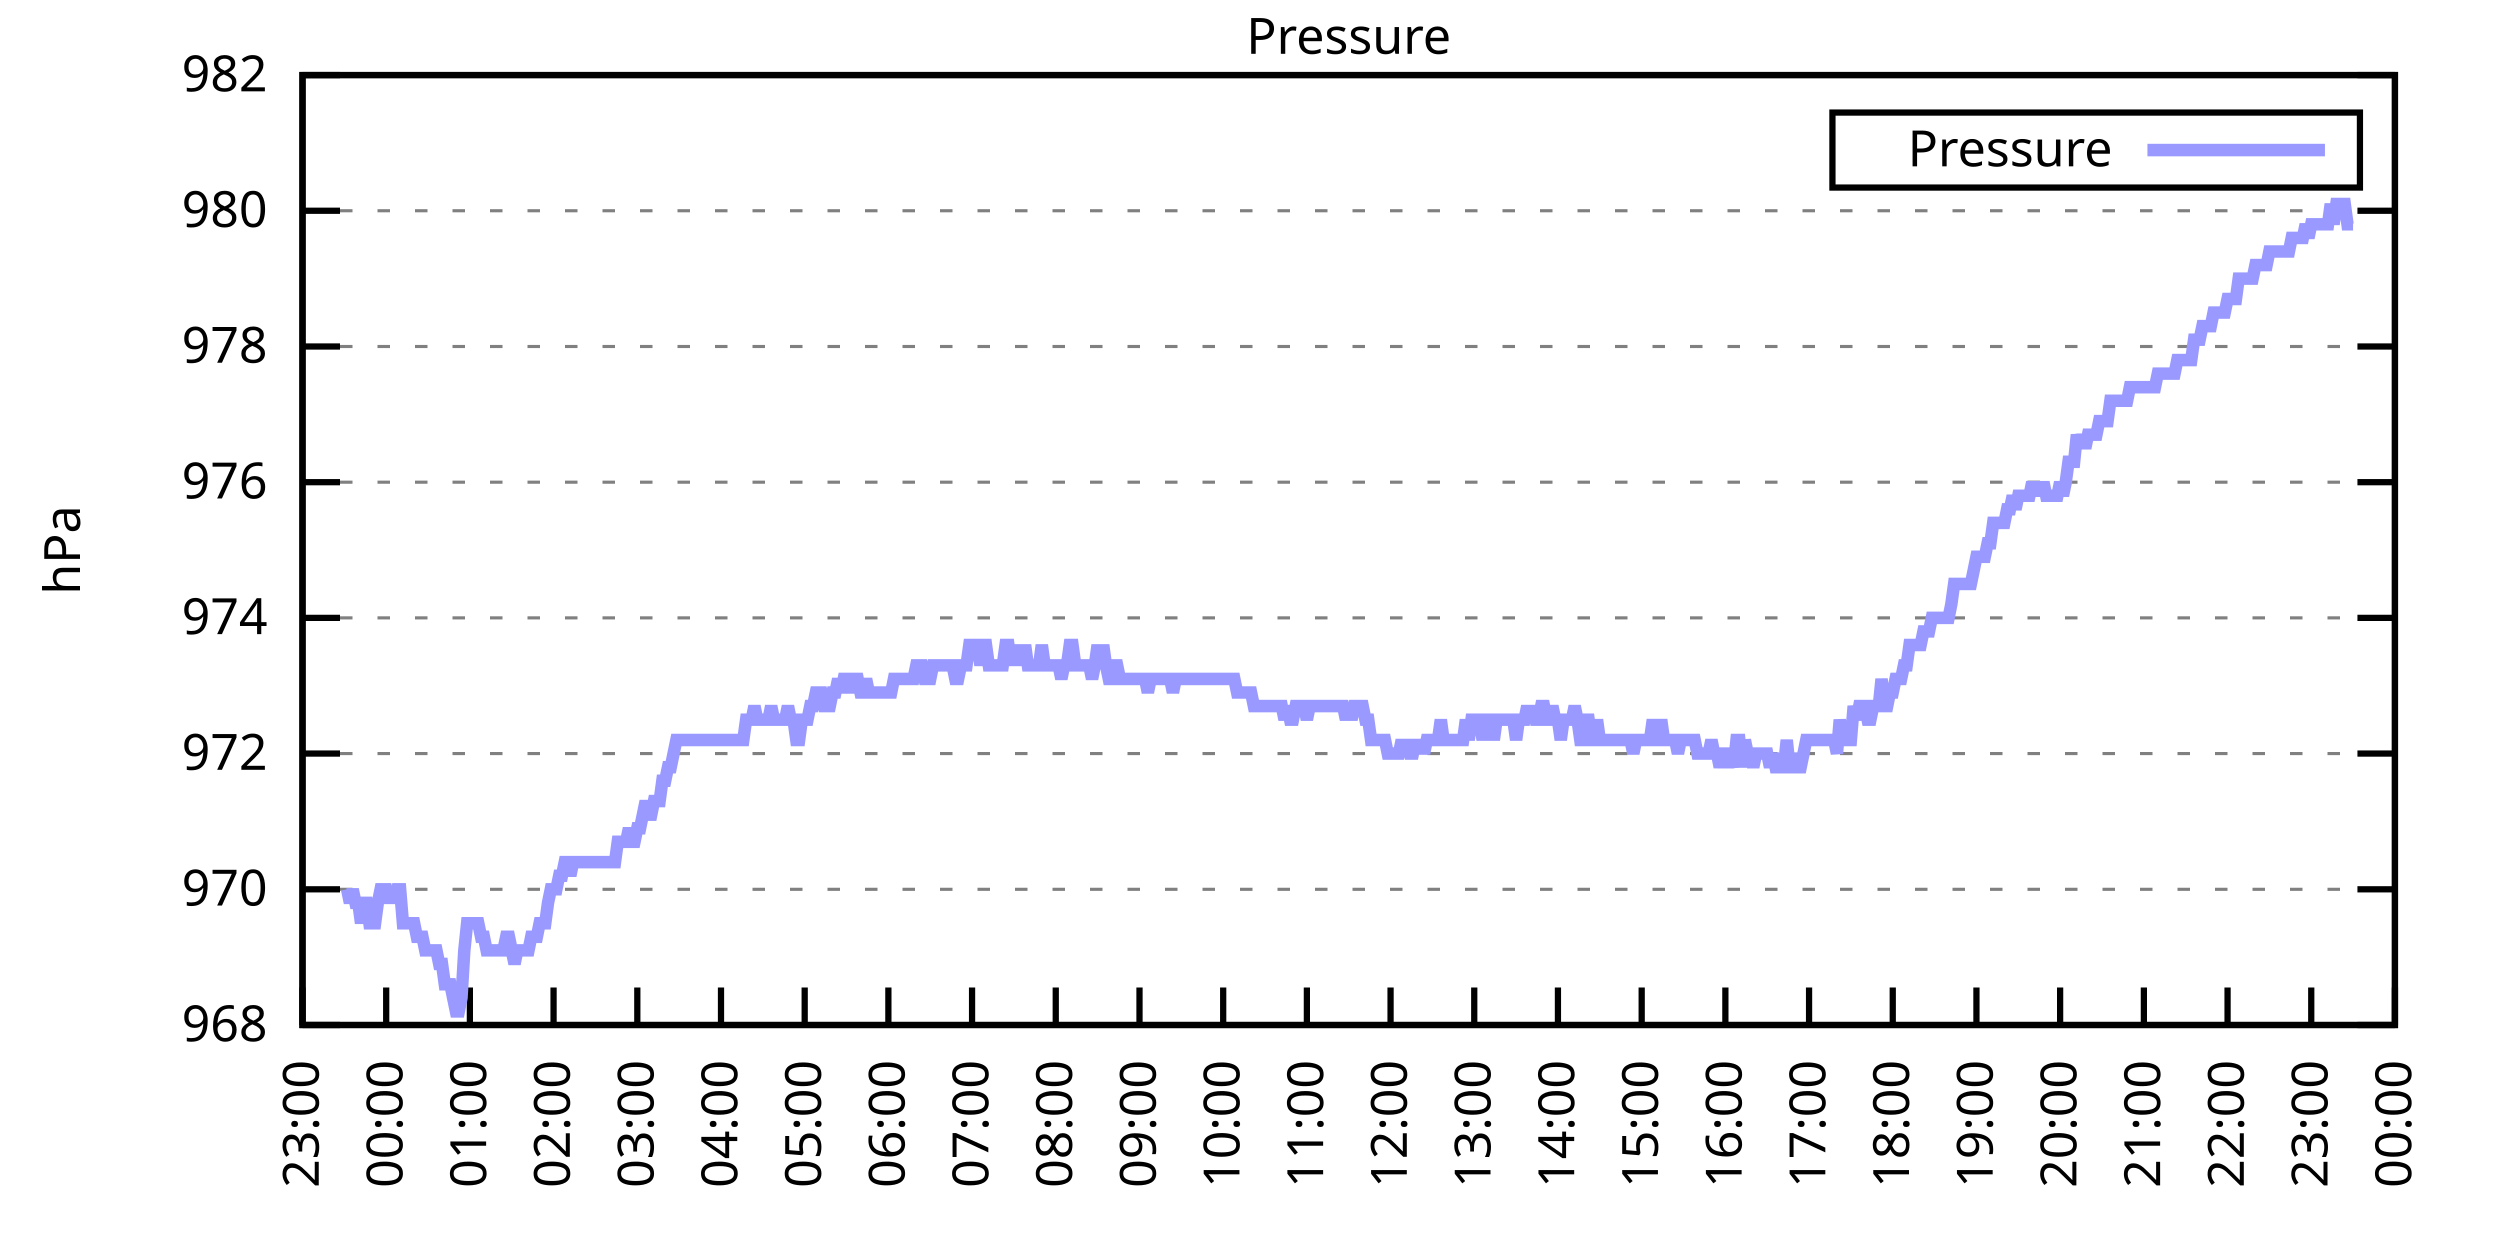
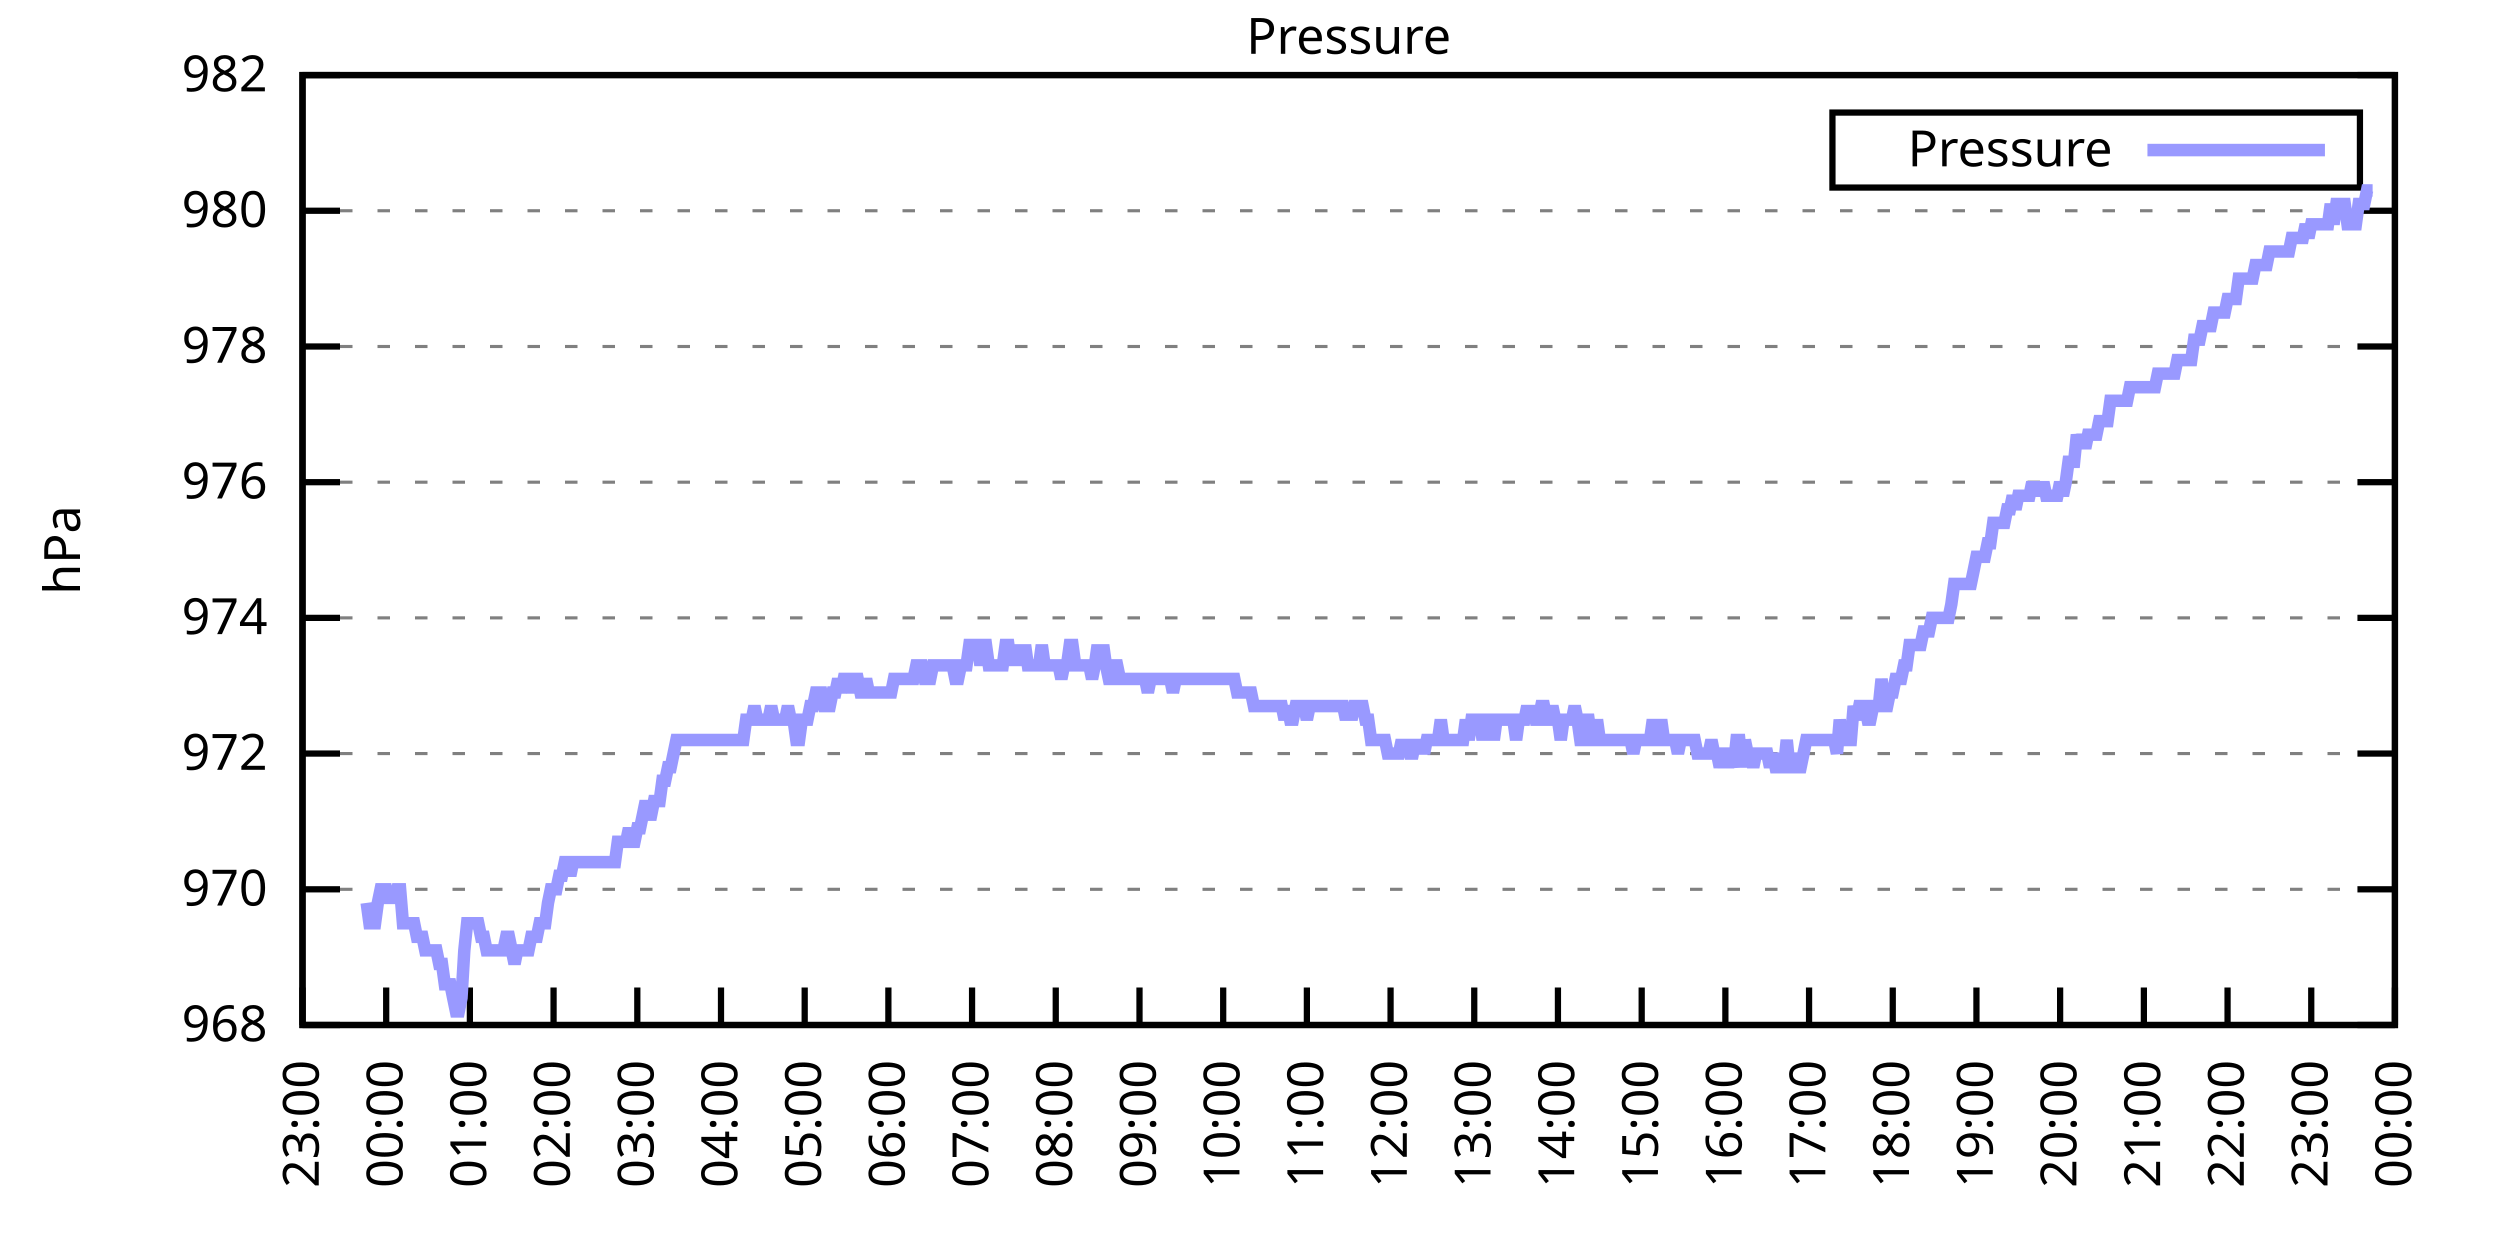
<svg xmlns="http://www.w3.org/2000/svg" xmlns:xlink="http://www.w3.org/1999/xlink" width="400" height="200" viewBox="0 0 400 200">
  <g id="gnuplot_canvas">
    <rect x="0" y="0" width="400" height="200" fill="none" />
    <defs>
      <circle id="gpDot" r="0.5" stroke-width="0.5" stroke="currentColor" />
      <path id="gpPt0" stroke-width="0.333" stroke="currentColor" d="M-1,0 h2 M0,-1 v2" />
      <path id="gpPt1" stroke-width="0.333" stroke="currentColor" d="M-1,-1 L1,1 M1,-1 L-1,1" />
      <path id="gpPt2" stroke-width="0.333" stroke="currentColor" d="M-1,0 L1,0 M0,-1 L0,1 M-1,-1 L1,1 M-1,1 L1,-1" />
      <rect id="gpPt3" stroke-width="0.333" stroke="currentColor" x="-1" y="-1" width="2" height="2" />
      <rect id="gpPt4" stroke-width="0.333" stroke="currentColor" fill="currentColor" x="-1" y="-1" width="2" height="2" />
      <circle id="gpPt5" stroke-width="0.333" stroke="currentColor" cx="0" cy="0" r="1" />
      <use xlink:href="#gpPt5" id="gpPt6" fill="currentColor" stroke="none" />
      <path id="gpPt7" stroke-width="0.333" stroke="currentColor" d="M0,-1.33 L-1.33,0.67 L1.33,0.67 z" />
      <use xlink:href="#gpPt7" id="gpPt8" fill="currentColor" stroke="none" />
      <use xlink:href="#gpPt7" id="gpPt9" stroke="currentColor" transform="rotate(180)" />
      <use xlink:href="#gpPt9" id="gpPt10" fill="currentColor" stroke="none" />
      <use xlink:href="#gpPt3" id="gpPt11" stroke="currentColor" transform="rotate(45)" />
      <use xlink:href="#gpPt11" id="gpPt12" fill="currentColor" stroke="none" />
      <path id="gpPt13" stroke-width="0.333" stroke="currentColor" d="M0,1.330 L1.265,0.411 L0.782,-1.067 L-0.782,-1.076 L-1.265,0.411 z" />
      <use xlink:href="#gpPt13" id="gpPt14" fill="currentColor" stroke="none" />
      <filter id="textbox" filterUnits="objectBoundingBox" x="0" y="0" height="1" width="1">
        <feFlood flood-color="white" flood-opacity="1" result="bgnd" />
        <feComposite in="SourceGraphic" in2="bgnd" operator="atop" />
      </filter>
      <filter id="greybox" filterUnits="objectBoundingBox" x="0" y="0" height="1" width="1">
        <feFlood flood-color="lightgrey" flood-opacity="1" result="grey" />
        <feComposite in="SourceGraphic" in2="grey" operator="atop" />
      </filter>
    </defs>
    <g fill="none" color="white" stroke="currentColor" stroke-width="1.00" stroke-linecap="butt" stroke-linejoin="miter">
</g>
    <g fill="none" color="black" stroke="currentColor" stroke-width="1.00" stroke-linecap="butt" stroke-linejoin="miter">
      <g stroke="none" shape-rendering="crispEdges">
        <polygon fill="rgb(255, 255, 255)" points="48.40,164.00 383.18,164.00 383.18,12.02 48.40,12.02 " />
      </g>
    </g>
    <g fill="none" color="black" stroke="currentColor" stroke-width="1.00" stroke-linecap="butt" stroke-linejoin="miter">
</g>
    <g fill="none" color="black" stroke="black" stroke-width="0.50" stroke-linecap="butt" stroke-linejoin="miter">
</g>
    <g fill="none" color="gray" stroke="currentColor" stroke-width="0.50" stroke-linecap="butt" stroke-linejoin="miter">
      <path stroke="gray" stroke-dasharray="2,4" class="gridline" d="M48.40,164.00 L383.19,164.00  " />
    </g>
    <g fill="none" color="gray" stroke="gray" stroke-width="1.00" stroke-linecap="butt" stroke-linejoin="miter">
</g>
    <g fill="none" color="black" stroke="currentColor" stroke-width="1.00" stroke-linecap="butt" stroke-linejoin="miter">
      <path stroke="black" d="M48.40,164.00 L54.40,164.00 M383.19,164.00 L377.19,164.00  " />
      <g transform="translate(42.80,166.60)" stroke="none" fill="black" font-family="Sans" font-size="8.00" text-anchor="end">
        <text>
          <tspan font-family="Sans"> 968</tspan>
        </text>
      </g>
    </g>
    <g fill="none" color="black" stroke="currentColor" stroke-width="1.00" stroke-linecap="butt" stroke-linejoin="miter">
</g>
    <g fill="none" color="black" stroke="black" stroke-width="0.50" stroke-linecap="butt" stroke-linejoin="miter">
</g>
    <g fill="none" color="gray" stroke="currentColor" stroke-width="0.50" stroke-linecap="butt" stroke-linejoin="miter">
      <path stroke="gray" stroke-dasharray="2,4" class="gridline" d="M48.40,142.29 L383.19,142.29  " />
    </g>
    <g fill="none" color="gray" stroke="gray" stroke-width="1.00" stroke-linecap="butt" stroke-linejoin="miter">
</g>
    <g fill="none" color="black" stroke="currentColor" stroke-width="1.00" stroke-linecap="butt" stroke-linejoin="miter">
      <path stroke="black" d="M48.40,142.29 L54.40,142.29 M383.19,142.29 L377.19,142.29  " />
      <g transform="translate(42.80,144.89)" stroke="none" fill="black" font-family="Sans" font-size="8.00" text-anchor="end">
        <text>
          <tspan font-family="Sans"> 970</tspan>
        </text>
      </g>
    </g>
    <g fill="none" color="black" stroke="currentColor" stroke-width="1.00" stroke-linecap="butt" stroke-linejoin="miter">
</g>
    <g fill="none" color="black" stroke="black" stroke-width="0.50" stroke-linecap="butt" stroke-linejoin="miter">
</g>
    <g fill="none" color="gray" stroke="currentColor" stroke-width="0.50" stroke-linecap="butt" stroke-linejoin="miter">
      <path stroke="gray" stroke-dasharray="2,4" class="gridline" d="M48.40,120.57 L383.19,120.57  " />
    </g>
    <g fill="none" color="gray" stroke="gray" stroke-width="1.00" stroke-linecap="butt" stroke-linejoin="miter">
</g>
    <g fill="none" color="black" stroke="currentColor" stroke-width="1.00" stroke-linecap="butt" stroke-linejoin="miter">
      <path stroke="black" d="M48.40,120.57 L54.40,120.57 M383.19,120.57 L377.19,120.57  " />
      <g transform="translate(42.80,123.17)" stroke="none" fill="black" font-family="Sans" font-size="8.00" text-anchor="end">
        <text>
          <tspan font-family="Sans"> 972</tspan>
        </text>
      </g>
    </g>
    <g fill="none" color="black" stroke="currentColor" stroke-width="1.00" stroke-linecap="butt" stroke-linejoin="miter">
</g>
    <g fill="none" color="black" stroke="black" stroke-width="0.50" stroke-linecap="butt" stroke-linejoin="miter">
</g>
    <g fill="none" color="gray" stroke="currentColor" stroke-width="0.50" stroke-linecap="butt" stroke-linejoin="miter">
      <path stroke="gray" stroke-dasharray="2,4" class="gridline" d="M48.40,98.86 L383.19,98.86  " />
    </g>
    <g fill="none" color="gray" stroke="gray" stroke-width="1.00" stroke-linecap="butt" stroke-linejoin="miter">
</g>
    <g fill="none" color="black" stroke="currentColor" stroke-width="1.00" stroke-linecap="butt" stroke-linejoin="miter">
      <path stroke="black" d="M48.40,98.86 L54.40,98.86 M383.19,98.86 L377.19,98.86  " />
      <g transform="translate(42.80,101.46)" stroke="none" fill="black" font-family="Sans" font-size="8.00" text-anchor="end">
        <text>
          <tspan font-family="Sans"> 974</tspan>
        </text>
      </g>
    </g>
    <g fill="none" color="black" stroke="currentColor" stroke-width="1.00" stroke-linecap="butt" stroke-linejoin="miter">
</g>
    <g fill="none" color="black" stroke="black" stroke-width="0.50" stroke-linecap="butt" stroke-linejoin="miter">
</g>
    <g fill="none" color="gray" stroke="currentColor" stroke-width="0.50" stroke-linecap="butt" stroke-linejoin="miter">
      <path stroke="gray" stroke-dasharray="2,4" class="gridline" d="M48.40,77.15 L383.19,77.15  " />
    </g>
    <g fill="none" color="gray" stroke="gray" stroke-width="1.00" stroke-linecap="butt" stroke-linejoin="miter">
</g>
    <g fill="none" color="black" stroke="currentColor" stroke-width="1.00" stroke-linecap="butt" stroke-linejoin="miter">
      <path stroke="black" d="M48.40,77.15 L54.40,77.15 M383.19,77.15 L377.19,77.15  " />
      <g transform="translate(42.80,79.75)" stroke="none" fill="black" font-family="Sans" font-size="8.00" text-anchor="end">
        <text>
          <tspan font-family="Sans"> 976</tspan>
        </text>
      </g>
    </g>
    <g fill="none" color="black" stroke="currentColor" stroke-width="1.00" stroke-linecap="butt" stroke-linejoin="miter">
</g>
    <g fill="none" color="black" stroke="black" stroke-width="0.50" stroke-linecap="butt" stroke-linejoin="miter">
</g>
    <g fill="none" color="gray" stroke="currentColor" stroke-width="0.50" stroke-linecap="butt" stroke-linejoin="miter">
      <path stroke="gray" stroke-dasharray="2,4" class="gridline" d="M48.40,55.44 L383.19,55.44  " />
    </g>
    <g fill="none" color="gray" stroke="gray" stroke-width="1.00" stroke-linecap="butt" stroke-linejoin="miter">
</g>
    <g fill="none" color="black" stroke="currentColor" stroke-width="1.00" stroke-linecap="butt" stroke-linejoin="miter">
      <path stroke="black" d="M48.40,55.44 L54.40,55.44 M383.19,55.44 L377.19,55.44  " />
      <g transform="translate(42.80,58.04)" stroke="none" fill="black" font-family="Sans" font-size="8.00" text-anchor="end">
        <text>
          <tspan font-family="Sans"> 978</tspan>
        </text>
      </g>
    </g>
    <g fill="none" color="black" stroke="currentColor" stroke-width="1.00" stroke-linecap="butt" stroke-linejoin="miter">
</g>
    <g fill="none" color="black" stroke="black" stroke-width="0.50" stroke-linecap="butt" stroke-linejoin="miter">
</g>
    <g fill="none" color="gray" stroke="currentColor" stroke-width="0.50" stroke-linecap="butt" stroke-linejoin="miter">
      <path stroke="gray" stroke-dasharray="2,4" class="gridline" d="M48.40,33.72 L383.19,33.72  " />
    </g>
    <g fill="none" color="gray" stroke="gray" stroke-width="1.00" stroke-linecap="butt" stroke-linejoin="miter">
</g>
    <g fill="none" color="black" stroke="currentColor" stroke-width="1.00" stroke-linecap="butt" stroke-linejoin="miter">
      <path stroke="black" d="M48.40,33.72 L54.40,33.72 M383.19,33.72 L377.19,33.72  " />
      <g transform="translate(42.80,36.32)" stroke="none" fill="black" font-family="Sans" font-size="8.00" text-anchor="end">
        <text>
          <tspan font-family="Sans"> 980</tspan>
        </text>
      </g>
    </g>
    <g fill="none" color="black" stroke="currentColor" stroke-width="1.00" stroke-linecap="butt" stroke-linejoin="miter">
</g>
    <g fill="none" color="black" stroke="black" stroke-width="0.50" stroke-linecap="butt" stroke-linejoin="miter">
</g>
    <g fill="none" color="gray" stroke="currentColor" stroke-width="0.50" stroke-linecap="butt" stroke-linejoin="miter">
      <path stroke="gray" stroke-dasharray="2,4" class="gridline" d="M48.40,12.01 L383.19,12.01  " />
    </g>
    <g fill="none" color="gray" stroke="gray" stroke-width="1.00" stroke-linecap="butt" stroke-linejoin="miter">
</g>
    <g fill="none" color="black" stroke="currentColor" stroke-width="1.00" stroke-linecap="butt" stroke-linejoin="miter">
      <path stroke="black" d="M48.40,12.01 L54.40,12.01 M383.19,12.01 L377.19,12.01  " />
      <g transform="translate(42.80,14.61)" stroke="none" fill="black" font-family="Sans" font-size="8.00" text-anchor="end">
        <text>
          <tspan font-family="Sans"> 982</tspan>
        </text>
      </g>
    </g>
    <g fill="none" color="black" stroke="currentColor" stroke-width="1.00" stroke-linecap="butt" stroke-linejoin="miter">
      <path stroke="black" d="M48.40,164.00 L48.40,158.00  " />
      <g transform="translate(51.00,169.60) rotate(270.00)" stroke="none" fill="black" font-family="Sans" font-size="8.00" text-anchor="end">
        <text>
          <tspan font-family="Sans">23:00</tspan>
        </text>
      </g>
    </g>
    <g fill="none" color="black" stroke="currentColor" stroke-width="1.00" stroke-linecap="butt" stroke-linejoin="miter">
      <path stroke="black" d="M61.79,164.00 L61.79,158.00  " />
      <g transform="translate(64.39,169.60) rotate(270.00)" stroke="none" fill="black" font-family="Sans" font-size="8.00" text-anchor="end">
        <text>
          <tspan font-family="Sans">00:00</tspan>
        </text>
      </g>
    </g>
    <g fill="none" color="black" stroke="currentColor" stroke-width="1.00" stroke-linecap="butt" stroke-linejoin="miter">
      <path stroke="black" d="M75.18,164.00 L75.18,158.00  " />
      <g transform="translate(77.78,169.60) rotate(270.00)" stroke="none" fill="black" font-family="Sans" font-size="8.00" text-anchor="end">
        <text>
          <tspan font-family="Sans">01:00</tspan>
        </text>
      </g>
    </g>
    <g fill="none" color="black" stroke="currentColor" stroke-width="1.00" stroke-linecap="butt" stroke-linejoin="miter">
      <path stroke="black" d="M88.57,164.00 L88.57,158.00  " />
      <g transform="translate(91.17,169.60) rotate(270.00)" stroke="none" fill="black" font-family="Sans" font-size="8.00" text-anchor="end">
        <text>
          <tspan font-family="Sans">02:00</tspan>
        </text>
      </g>
    </g>
    <g fill="none" color="black" stroke="currentColor" stroke-width="1.00" stroke-linecap="butt" stroke-linejoin="miter">
      <path stroke="black" d="M101.97,164.00 L101.97,158.00  " />
      <g transform="translate(104.57,169.60) rotate(270.00)" stroke="none" fill="black" font-family="Sans" font-size="8.00" text-anchor="end">
        <text>
          <tspan font-family="Sans">03:00</tspan>
        </text>
      </g>
    </g>
    <g fill="none" color="black" stroke="currentColor" stroke-width="1.00" stroke-linecap="butt" stroke-linejoin="miter">
      <path stroke="black" d="M115.36,164.00 L115.36,158.00  " />
      <g transform="translate(117.96,169.60) rotate(270.00)" stroke="none" fill="black" font-family="Sans" font-size="8.00" text-anchor="end">
        <text>
          <tspan font-family="Sans">04:00</tspan>
        </text>
      </g>
    </g>
    <g fill="none" color="black" stroke="currentColor" stroke-width="1.00" stroke-linecap="butt" stroke-linejoin="miter">
      <path stroke="black" d="M128.75,164.00 L128.75,158.00  " />
      <g transform="translate(131.35,169.60) rotate(270.00)" stroke="none" fill="black" font-family="Sans" font-size="8.00" text-anchor="end">
        <text>
          <tspan font-family="Sans">05:00</tspan>
        </text>
      </g>
    </g>
    <g fill="none" color="black" stroke="currentColor" stroke-width="1.00" stroke-linecap="butt" stroke-linejoin="miter">
      <path stroke="black" d="M142.14,164.00 L142.14,158.00  " />
      <g transform="translate(144.74,169.60) rotate(270.00)" stroke="none" fill="black" font-family="Sans" font-size="8.00" text-anchor="end">
        <text>
          <tspan font-family="Sans">06:00</tspan>
        </text>
      </g>
    </g>
    <g fill="none" color="black" stroke="currentColor" stroke-width="1.00" stroke-linecap="butt" stroke-linejoin="miter">
      <path stroke="black" d="M155.53,164.00 L155.53,158.00  " />
      <g transform="translate(158.13,169.60) rotate(270.00)" stroke="none" fill="black" font-family="Sans" font-size="8.00" text-anchor="end">
        <text>
          <tspan font-family="Sans">07:00</tspan>
        </text>
      </g>
    </g>
    <g fill="none" color="black" stroke="currentColor" stroke-width="1.00" stroke-linecap="butt" stroke-linejoin="miter">
      <path stroke="black" d="M168.92,164.00 L168.92,158.00  " />
      <g transform="translate(171.52,169.60) rotate(270.00)" stroke="none" fill="black" font-family="Sans" font-size="8.00" text-anchor="end">
        <text>
          <tspan font-family="Sans">08:00</tspan>
        </text>
      </g>
    </g>
    <g fill="none" color="black" stroke="currentColor" stroke-width="1.00" stroke-linecap="butt" stroke-linejoin="miter">
      <path stroke="black" d="M182.32,164.00 L182.32,158.00  " />
      <g transform="translate(184.92,169.60) rotate(270.00)" stroke="none" fill="black" font-family="Sans" font-size="8.00" text-anchor="end">
        <text>
          <tspan font-family="Sans">09:00</tspan>
        </text>
      </g>
    </g>
    <g fill="none" color="black" stroke="currentColor" stroke-width="1.00" stroke-linecap="butt" stroke-linejoin="miter">
      <path stroke="black" d="M195.71,164.00 L195.71,158.00  " />
      <g transform="translate(198.31,169.60) rotate(270.00)" stroke="none" fill="black" font-family="Sans" font-size="8.00" text-anchor="end">
        <text>
          <tspan font-family="Sans">10:00</tspan>
        </text>
      </g>
    </g>
    <g fill="none" color="black" stroke="currentColor" stroke-width="1.00" stroke-linecap="butt" stroke-linejoin="miter">
      <path stroke="black" d="M209.10,164.00 L209.10,158.00  " />
      <g transform="translate(211.70,169.60) rotate(270.00)" stroke="none" fill="black" font-family="Sans" font-size="8.00" text-anchor="end">
        <text>
          <tspan font-family="Sans">11:00</tspan>
        </text>
      </g>
    </g>
    <g fill="none" color="black" stroke="currentColor" stroke-width="1.00" stroke-linecap="butt" stroke-linejoin="miter">
      <path stroke="black" d="M222.49,164.00 L222.49,158.00  " />
      <g transform="translate(225.09,169.60) rotate(270.00)" stroke="none" fill="black" font-family="Sans" font-size="8.00" text-anchor="end">
        <text>
          <tspan font-family="Sans">12:00</tspan>
        </text>
      </g>
    </g>
    <g fill="none" color="black" stroke="currentColor" stroke-width="1.00" stroke-linecap="butt" stroke-linejoin="miter">
      <path stroke="black" d="M235.88,164.00 L235.88,158.00  " />
      <g transform="translate(238.48,169.60) rotate(270.00)" stroke="none" fill="black" font-family="Sans" font-size="8.00" text-anchor="end">
        <text>
          <tspan font-family="Sans">13:00</tspan>
        </text>
      </g>
    </g>
    <g fill="none" color="black" stroke="currentColor" stroke-width="1.00" stroke-linecap="butt" stroke-linejoin="miter">
      <path stroke="black" d="M249.27,164.00 L249.27,158.00  " />
      <g transform="translate(251.87,169.60) rotate(270.00)" stroke="none" fill="black" font-family="Sans" font-size="8.00" text-anchor="end">
        <text>
          <tspan font-family="Sans">14:00</tspan>
        </text>
      </g>
    </g>
    <g fill="none" color="black" stroke="currentColor" stroke-width="1.00" stroke-linecap="butt" stroke-linejoin="miter">
      <path stroke="black" d="M262.67,164.00 L262.67,158.00  " />
      <g transform="translate(265.27,169.60) rotate(270.00)" stroke="none" fill="black" font-family="Sans" font-size="8.00" text-anchor="end">
        <text>
          <tspan font-family="Sans">15:00</tspan>
        </text>
      </g>
    </g>
    <g fill="none" color="black" stroke="currentColor" stroke-width="1.00" stroke-linecap="butt" stroke-linejoin="miter">
      <path stroke="black" d="M276.06,164.00 L276.06,158.00  " />
      <g transform="translate(278.66,169.60) rotate(270.00)" stroke="none" fill="black" font-family="Sans" font-size="8.00" text-anchor="end">
        <text>
          <tspan font-family="Sans">16:00</tspan>
        </text>
      </g>
    </g>
    <g fill="none" color="black" stroke="currentColor" stroke-width="1.00" stroke-linecap="butt" stroke-linejoin="miter">
      <path stroke="black" d="M289.45,164.00 L289.45,158.00  " />
      <g transform="translate(292.05,169.60) rotate(270.00)" stroke="none" fill="black" font-family="Sans" font-size="8.00" text-anchor="end">
        <text>
          <tspan font-family="Sans">17:00</tspan>
        </text>
      </g>
    </g>
    <g fill="none" color="black" stroke="currentColor" stroke-width="1.00" stroke-linecap="butt" stroke-linejoin="miter">
      <path stroke="black" d="M302.84,164.00 L302.84,158.00  " />
      <g transform="translate(305.44,169.60) rotate(270.00)" stroke="none" fill="black" font-family="Sans" font-size="8.00" text-anchor="end">
        <text>
          <tspan font-family="Sans">18:00</tspan>
        </text>
      </g>
    </g>
    <g fill="none" color="black" stroke="currentColor" stroke-width="1.00" stroke-linecap="butt" stroke-linejoin="miter">
      <path stroke="black" d="M316.23,164.00 L316.23,158.00  " />
      <g transform="translate(318.83,169.60) rotate(270.00)" stroke="none" fill="black" font-family="Sans" font-size="8.00" text-anchor="end">
        <text>
          <tspan font-family="Sans">19:00</tspan>
        </text>
      </g>
    </g>
    <g fill="none" color="black" stroke="currentColor" stroke-width="1.00" stroke-linecap="butt" stroke-linejoin="miter">
      <path stroke="black" d="M329.62,164.00 L329.62,158.00  " />
      <g transform="translate(332.22,169.60) rotate(270.00)" stroke="none" fill="black" font-family="Sans" font-size="8.00" text-anchor="end">
        <text>
          <tspan font-family="Sans">20:00</tspan>
        </text>
      </g>
    </g>
    <g fill="none" color="black" stroke="currentColor" stroke-width="1.00" stroke-linecap="butt" stroke-linejoin="miter">
      <path stroke="black" d="M343.02,164.00 L343.02,158.00  " />
      <g transform="translate(345.62,169.60) rotate(270.00)" stroke="none" fill="black" font-family="Sans" font-size="8.00" text-anchor="end">
        <text>
          <tspan font-family="Sans">21:00</tspan>
        </text>
      </g>
    </g>
    <g fill="none" color="black" stroke="currentColor" stroke-width="1.00" stroke-linecap="butt" stroke-linejoin="miter">
      <path stroke="black" d="M356.41,164.00 L356.41,158.00  " />
      <g transform="translate(359.01,169.60) rotate(270.00)" stroke="none" fill="black" font-family="Sans" font-size="8.00" text-anchor="end">
        <text>
          <tspan font-family="Sans">22:00</tspan>
        </text>
      </g>
    </g>
    <g fill="none" color="black" stroke="currentColor" stroke-width="1.00" stroke-linecap="butt" stroke-linejoin="miter">
      <path stroke="black" d="M369.80,164.00 L369.80,158.00  " />
      <g transform="translate(372.40,169.60) rotate(270.00)" stroke="none" fill="black" font-family="Sans" font-size="8.00" text-anchor="end">
        <text>
          <tspan font-family="Sans">23:00</tspan>
        </text>
      </g>
    </g>
    <g fill="none" color="black" stroke="currentColor" stroke-width="1.00" stroke-linecap="butt" stroke-linejoin="miter">
      <path stroke="black" d="M383.19,164.00 L383.19,158.00  " />
      <g transform="translate(385.79,169.60) rotate(270.00)" stroke="none" fill="black" font-family="Sans" font-size="8.00" text-anchor="end">
        <text>
          <tspan font-family="Sans">00:00</tspan>
        </text>
      </g>
    </g>
    <g fill="none" color="black" stroke="currentColor" stroke-width="1.00" stroke-linecap="butt" stroke-linejoin="miter">
</g>
    <g fill="none" color="black" stroke="currentColor" stroke-width="1.00" stroke-linecap="butt" stroke-linejoin="miter">
      <path stroke="black" d="M48.40,12.01 L48.40,164.00 L383.19,164.00 L383.19,12.01 L48.40,12.01 Z  " />
    </g>
    <g fill="none" color="black" stroke="currentColor" stroke-width="1.00" stroke-linecap="butt" stroke-linejoin="miter">
</g>
    <g fill="none" color="black" stroke="currentColor" stroke-width="1.00" stroke-linecap="butt" stroke-linejoin="miter">
      <path stroke="black" d="M293.19,30.01 L293.19,18.01 L377.59,18.01 L377.59,30.01 L293.19,30.01 Z  " />
    </g>
    <g id="Pressure_plot_1">
      <g fill="none" color="white" stroke="black" stroke-width="2.00" stroke-linecap="butt" stroke-linejoin="miter">
</g>
      <g fill="none" color="black" stroke="currentColor" stroke-width="2.00" stroke-linecap="butt" stroke-linejoin="miter">
        <g transform="translate(337.99,26.61)" stroke="none" fill="black" font-family="Sans" font-size="8.00" text-anchor="end">
          <text>
            <tspan font-family="Sans">Pressure</tspan>
          </text>
        </g>
      </g>
      <g fill="none" color="black" stroke="currentColor" stroke-width="2.00" stroke-linecap="butt" stroke-linejoin="miter">
-         <path stroke="rgb(153, 153, 255)" d="M343.59,24.01 L371.99,24.01 M55.54,142.29 L55.99,144.46 L56.43,142.29 L56.88,144.46 L57.33,144.46 L57.77,147.72   L58.22,144.46 L58.67,144.46 L59.11,147.72 L59.56,147.72 L60.01,147.72 L60.45,144.46 L60.90,142.29 L61.35,142.29   L61.79,142.29 L62.24,144.46 L62.68,142.29 L63.13,144.46 L63.58,142.29 L64.02,142.29 L64.47,147.72 L64.92,147.72   L65.36,147.72 L65.81,147.72 L66.26,147.72 L66.70,149.89 L67.15,149.89 L67.59,149.89 L68.04,152.06 L68.49,152.06   L68.93,152.06 L69.38,152.06 L69.83,152.06 L70.27,154.23 L70.72,154.23 L71.17,157.49 L71.61,157.49 L72.06,157.49   L72.50,159.66 L72.95,161.83 L73.40,161.83 L73.84,159.66 L74.29,152.06 L74.74,147.72 L75.18,147.72 L75.63,147.72   L76.08,147.72 L76.52,147.72 L76.97,149.89 L77.42,149.89 L77.86,152.06 L78.31,152.06 L78.75,152.06 L79.20,152.06   L79.65,152.06 L80.09,152.06 L80.54,152.06 L80.99,149.89 L81.43,149.89 L81.88,152.06 L82.33,154.23 L82.77,152.06   L83.22,152.06 L83.66,152.06 L84.11,152.06 L84.56,152.06 L85.00,149.89 L85.45,149.89 L85.90,149.89 L86.34,147.72   L86.79,147.72 L87.24,147.72 L87.68,144.46 L88.13,142.29 L88.57,142.29 L89.02,142.29 L89.47,140.12 L89.91,140.12   L90.36,137.94 L90.81,137.94 L91.25,140.12 L91.70,137.94 L92.15,137.94 L92.59,137.94 L93.04,137.94 L93.49,137.94   L93.93,137.94 L94.38,137.94 L94.82,137.94 L95.27,137.94 L95.72,137.94 L96.16,137.94 L96.61,137.94 L97.06,137.94   L97.50,137.94 L97.95,137.94 L98.40,137.94 L98.84,134.69 L99.29,134.69 L99.73,134.69 L100.18,134.69 L100.63,132.52   L101.07,134.69 L101.52,134.69 L101.97,132.52 L102.41,132.52 L102.86,130.35 L103.31,128.17 L103.75,130.35 L104.20,130.35   L104.64,128.17 L105.09,128.17 L105.54,128.17 L105.98,124.92 L106.43,124.92 L106.88,122.75 L107.32,122.75 L107.77,120.57   L108.22,118.40 L108.66,118.40 L109.11,118.40 L109.55,118.40 L110.00,118.40 L110.45,118.40 L110.89,118.40 L111.34,118.40   L111.79,118.40 L112.23,118.40 L112.68,118.40 L113.13,118.40 L113.57,118.40 L114.02,118.40 L114.47,118.40 L114.91,118.40   L115.36,118.40 L115.80,118.40 L116.25,118.40 L116.70,118.40 L117.14,118.40 L117.59,118.40 L118.04,118.40 L118.48,118.40   L118.93,118.40 L119.38,115.15 L119.82,115.15 L120.27,115.15 L120.71,112.97 L121.16,115.15 L121.61,115.15 L122.05,115.15   L122.50,115.15 L122.95,115.15 L123.39,112.97 L123.84,115.15 L124.29,115.15 L124.73,115.15 L125.18,115.15 L125.62,115.15   L126.07,112.97 L126.52,115.15 L126.96,115.15 L127.41,118.40 L127.86,118.40 L128.30,115.15 L128.75,115.15 L129.20,115.15   L129.64,112.97 L130.09,112.97 L130.54,110.80 L130.98,110.80 L131.43,110.80 L131.87,112.97 L132.32,112.97 L132.77,112.97   L133.21,110.80 L133.66,110.80 L134.11,108.63 L134.55,110.80 L135.00,108.63 L135.45,108.63 L135.89,110.80 L136.34,108.63   L136.78,108.63 L137.23,108.63 L137.68,110.80 L138.12,110.80 L138.57,108.63 L139.02,110.80 L139.46,110.80 L139.91,110.80   L140.36,110.80 L140.80,110.80 L141.25,110.80 L141.69,110.80 L142.14,110.80 L142.59,110.80 L143.03,108.63 L143.48,108.63   L143.93,108.63 L144.37,108.63 L144.82,108.63 L145.27,108.63 L145.71,108.63 L146.16,108.63 L146.61,106.46 L147.05,106.46   L147.50,106.46 L147.94,108.63 L148.39,108.63 L148.84,108.63 L149.28,106.46 L149.73,106.46 L150.18,106.46 L150.62,106.46   L151.07,106.46 L151.52,106.46 L151.96,106.46 L152.41,106.46 L152.85,108.63 L153.30,108.63 L153.75,106.46 L154.19,106.46   L154.64,106.46 L155.09,103.20 L155.53,103.20 L155.98,103.20 L156.43,103.20 L156.87,106.46 L157.32,103.20 L157.76,103.20   L158.21,106.46 L158.66,106.46 L159.10,106.46 L159.55,106.46 L160.00,106.46 L160.44,106.46 L160.89,103.20 L161.34,103.20   L161.78,106.46 L162.23,103.20 L162.67,106.46 L163.12,103.20 L163.57,106.46 L164.01,103.20 L164.46,106.46 L164.91,106.46   L165.35,106.46 L165.80,106.46 L166.25,106.46 L166.69,103.20 L167.14,106.46 L167.59,106.46 L168.03,106.46 L168.48,106.46   L168.92,106.46 L169.37,106.46 L169.82,108.63 L170.26,106.46 L170.71,106.46 L171.16,103.20 L171.60,103.20 L172.05,106.46   L172.50,106.46 L172.94,106.46 L173.39,106.46 L173.83,106.46 L174.28,106.46 L174.73,108.63 L175.17,106.46 L175.62,103.20   L176.07,106.46 L176.51,103.20 L176.96,106.46 L177.41,108.63 L177.85,108.63 L178.30,106.46 L178.74,106.46 L179.19,108.63   L179.64,108.63 L180.08,108.63 L180.53,108.63 L180.98,108.63 L181.42,108.63 L181.87,108.63 L182.32,108.63 L182.76,108.63   L183.21,108.63 L183.66,110.80 L184.10,108.63 L184.55,108.63 L184.99,108.63 L185.44,108.63 L185.89,108.63 L186.33,108.63   L186.78,108.63 L187.23,108.63 L187.67,110.80 L188.12,108.63 L188.57,108.63 L189.01,108.63 L189.46,108.63 L189.90,108.63   L190.35,108.63 L190.80,108.63 L191.24,108.63 L191.69,108.63 L192.14,108.63 L192.58,108.63 L193.03,108.63 L193.48,108.63   L193.92,108.63 L194.37,108.63 L194.81,108.63 L195.26,108.63 L195.71,108.63 L196.15,108.63 L196.60,108.63 L197.05,108.63   L197.49,108.63 L197.94,110.80 L198.39,110.80 L198.83,110.80 L199.28,110.80 L199.73,110.80 L200.17,110.80 L200.62,112.97   L201.06,112.97 L201.51,112.97 L201.96,112.97 L202.40,112.97 L202.85,112.97 L203.30,112.97 L203.74,112.97 L204.19,112.97   L204.64,112.97 L205.08,112.97 L205.53,115.15 L205.97,112.97 L206.42,115.15 L206.87,115.15 L207.31,112.97 L207.76,112.97   L208.21,112.97 L208.65,112.97 L209.10,115.15 L209.55,112.97 L209.99,112.97 L210.44,112.97 L210.88,112.97 L211.33,112.97   L211.78,112.97 L212.22,112.97 L212.67,112.97 L213.12,112.97 L213.56,112.97 L214.01,112.97 L214.46,112.97 L214.90,112.97   L215.35,115.15 L215.80,112.97 L216.24,115.15 L216.69,112.97 L217.13,112.97 L217.58,112.97 L218.03,112.97 L218.47,115.15   L218.92,115.15 L219.37,118.40 L219.81,118.40 L220.26,118.40 L220.71,118.40 L221.15,118.40 L221.60,118.40 L222.04,120.57   L222.49,120.57 L222.94,120.57 L223.38,120.57 L223.83,120.57 L224.28,118.40 L224.72,120.57 L225.17,118.40 L225.62,120.57   L226.06,120.57 L226.51,118.40 L226.95,120.57 L227.40,118.40 L227.85,120.57 L228.29,118.40 L228.74,118.40 L229.19,118.40   L229.63,118.40 L230.08,118.40 L230.53,115.15 L230.97,118.40 L231.42,118.40 L231.86,118.40 L232.31,118.40 L232.76,118.40   L233.20,118.40 L233.65,118.40 L234.10,118.40 L234.54,115.15 L234.99,118.40 L235.44,115.15 L235.88,115.15 L236.33,115.15   L236.78,115.15 L237.22,118.40 L237.67,115.15 L238.11,115.15 L238.56,115.15 L239.01,118.40 L239.45,115.15 L239.90,115.15   L240.35,115.15 L240.79,115.15 L241.24,115.15 L241.69,115.15 L242.13,115.15 L242.58,118.40 L243.02,115.15 L243.47,115.15   L243.92,115.15 L244.36,112.97 L244.81,115.15 L245.26,112.97 L245.70,115.15 L246.15,115.15 L246.60,112.97 L247.04,112.97   L247.49,115.15 L247.93,115.15 L248.38,112.97 L248.83,115.15 L249.27,115.15 L249.72,118.40 L250.17,115.15 L250.61,115.15   L251.06,115.15 L251.51,115.15 L251.95,112.97 L252.40,115.15 L252.85,118.40 L253.29,118.40 L253.74,115.15 L254.18,115.15   L254.63,118.40 L255.08,118.40 L255.52,115.15 L255.97,118.40 L256.42,118.40 L256.86,118.40 L257.31,118.40 L257.76,118.40   L258.20,118.40 L258.65,118.40 L259.09,118.40 L259.54,118.40 L259.99,118.40 L260.43,118.40 L260.88,118.40 L261.33,120.57   L261.77,118.40 L262.22,118.40 L262.67,118.40 L263.11,118.40 L263.56,118.40 L264.00,118.40 L264.45,115.15 L264.90,118.40   L265.34,118.40 L265.79,115.15 L266.24,118.40 L266.68,118.40 L267.13,118.40 L267.58,118.40 L268.02,118.40 L268.47,120.57   L268.92,118.40 L269.36,118.40 L269.81,118.40 L270.25,118.40 L270.70,118.40 L271.15,118.40 L271.59,120.57 L272.04,120.57   L272.49,120.57 L272.93,120.57 L273.38,120.57 L273.83,118.40 L274.27,120.57 L274.72,120.57 L275.16,122.75 L275.61,120.57   L276.06,120.57 L276.50,122.75 L276.95,120.57 L277.40,122.75 L277.84,118.40 L278.29,118.40 L278.74,122.75 L279.18,118.40   L279.63,120.57 L280.07,120.57 L280.52,122.75 L280.97,120.57 L281.41,120.57 L281.86,120.57 L282.31,120.57 L282.75,120.57   L283.20,122.75 L283.65,120.57 L284.09,122.75 L284.54,122.75 L284.98,122.75 L285.43,122.75 L285.88,118.40 L286.32,122.75   L286.77,122.75 L287.22,120.57 L287.66,122.75 L288.11,122.75 L288.56,120.57 L289.00,118.40 L289.45,118.40 L289.90,118.40   L290.34,118.40 L290.79,118.40 L291.23,118.40 L291.68,118.40 L292.13,118.40 L292.57,118.40 L293.02,118.40 L293.47,118.40   L293.91,120.57 L294.36,115.15 L294.81,118.40 L295.25,118.40 L295.70,118.40 L296.14,118.40 L296.59,112.97 L297.04,115.15   L297.48,112.97 L297.93,112.97 L298.38,112.97 L298.82,115.15 L299.27,115.15 L299.72,112.97 L300.16,112.97 L300.61,112.97   L301.05,108.63 L301.50,112.97 L301.95,112.97 L302.39,110.80 L302.84,110.80 L303.29,108.63 L303.73,108.63 L304.18,108.63   L304.63,106.46 L305.07,106.46 L305.52,103.20 L305.97,103.20 L306.41,103.20 L306.86,103.20 L307.30,103.20 L307.75,101.03   L308.20,101.03 L308.64,101.03 L309.09,98.86 L309.54,98.86 L309.98,98.86 L310.43,98.86 L310.88,98.86 L311.32,98.86   L311.77,98.86 L312.21,96.69 L312.66,93.43 L313.11,93.43 L313.55,93.43 L314.00,93.43 L314.45,93.43 L314.89,93.43   L315.34,93.43 L315.79,91.26 L316.23,89.09 L316.68,89.09 L317.12,89.09 L317.57,89.09 L318.02,86.92 L318.46,86.92   L318.91,83.66 L319.36,83.66 L319.80,83.66 L320.25,83.66 L320.70,83.66 L321.14,81.49 L321.59,81.49 L322.04,79.32   L322.48,81.49 L322.93,79.32 L323.37,79.32 L323.82,79.32 L324.27,79.32 L324.71,79.32 L325.16,77.15 L325.61,79.32   L326.05,77.15 L326.50,79.32 L326.95,77.15 L327.39,79.32 L327.84,79.32 L328.28,79.32 L328.73,79.32 L329.18,79.32   L329.62,77.15 L330.07,79.32 L330.52,77.15 L330.96,73.89 L331.41,73.89 L331.86,73.89 L332.30,69.55 L332.75,71.72   L333.19,69.55 L333.64,71.72 L334.09,69.55 L334.53,69.55 L334.98,69.55 L335.43,69.55 L335.87,67.38 L336.32,67.38   L336.77,67.38 L337.21,67.38 L337.66,64.12 L338.10,64.12 L338.55,64.12 L339.00,64.12 L339.44,64.12 L339.89,64.12   L340.34,64.12 L340.78,61.95 L341.23,61.95 L341.68,61.95 L342.12,61.95 L342.57,61.95 L343.02,61.95 L343.46,61.95   L343.91,61.95 L344.35,61.95 L344.80,61.95 L345.25,59.78 L345.69,59.78 L346.14,59.78 L346.59,59.78 L347.03,59.78   L347.48,59.78 L347.93,59.78 L348.37,57.61 L348.82,57.61 L349.26,57.61 L349.71,57.61 L350.16,57.61 L350.60,57.61   L351.05,54.35 L351.50,54.35 L351.94,54.35 L352.39,52.18 L352.84,52.18 L353.28,52.18 L353.73,52.18 L354.17,50.01   L354.62,50.01 L355.07,50.01 L355.51,50.01 L355.96,50.01 L356.41,47.84 L356.85,47.84 L357.30,47.84 L357.75,47.84   L358.19,44.58 L358.64,44.58 L359.09,44.58 L359.53,44.58 L359.98,44.58 L360.42,44.58 L360.87,42.41 L361.32,42.41   L361.76,42.41 L362.21,42.41 L362.66,42.41 L363.10,40.24 L363.55,40.24 L364.00,40.24 L364.44,40.24 L364.89,40.24   L365.33,40.24 L365.78,40.24 L366.23,40.24 L366.67,38.07 L367.12,38.07 L367.57,38.07 L368.01,38.07 L368.46,38.07   L368.91,35.89 L369.35,38.07 L369.80,35.89 L370.24,35.89 L370.69,35.89 L371.14,35.89 L371.58,35.89 L372.03,35.89   L372.48,35.89 L372.92,32.64 L373.37,35.89 L373.82,32.64 L374.26,32.64 L374.71,32.64 L375.16,32.64 L375.60,35.89   L376.05,35.89 L376.49,35.89  " />
+         <path stroke="rgb(153, 153, 255)" d="M343.59,24.01 L371.99,24.01 M58.67,144.46 L59.11,147.72 L59.56,147.72 L60.01,147.72 L60.45,144.46 L60.90,142.29   L61.35,142.29 L61.79,142.29 L62.24,144.46 L62.68,142.29 L63.13,144.46 L63.58,142.29 L64.02,142.29 L64.47,147.72   L64.92,147.72 L65.36,147.72 L65.81,147.72 L66.26,147.72 L66.70,149.89 L67.15,149.89 L67.59,149.89 L68.04,152.06   L68.49,152.06 L68.93,152.06 L69.38,152.06 L69.83,152.06 L70.27,154.23 L70.72,154.23 L71.17,157.49 L71.61,157.49   L72.06,157.49 L72.50,159.66 L72.95,161.83 L73.40,161.83 L73.84,159.66 L74.29,152.06 L74.74,147.72 L75.18,147.72   L75.63,147.72 L76.08,147.72 L76.52,147.72 L76.97,149.89 L77.42,149.89 L77.86,152.06 L78.31,152.06 L78.75,152.06   L79.20,152.06 L79.65,152.06 L80.09,152.06 L80.54,152.06 L80.99,149.89 L81.43,149.89 L81.88,152.06 L82.33,154.23   L82.77,152.06 L83.22,152.06 L83.66,152.06 L84.11,152.06 L84.56,152.06 L85.00,149.89 L85.45,149.89 L85.90,149.89   L86.34,147.72 L86.79,147.72 L87.24,147.72 L87.68,144.46 L88.13,142.29 L88.57,142.29 L89.02,142.29 L89.47,140.12   L89.91,140.12 L90.36,137.94 L90.81,137.94 L91.25,140.12 L91.70,137.94 L92.15,137.94 L92.59,137.94 L93.04,137.94   L93.49,137.94 L93.93,137.94 L94.38,137.94 L94.82,137.94 L95.27,137.94 L95.72,137.94 L96.16,137.94 L96.61,137.94   L97.06,137.94 L97.50,137.94 L97.95,137.94 L98.40,137.94 L98.84,134.69 L99.29,134.69 L99.73,134.69 L100.18,134.69   L100.63,132.52 L101.07,134.69 L101.52,134.69 L101.97,132.52 L102.41,132.52 L102.86,130.35 L103.31,128.17 L103.75,130.35   L104.20,130.35 L104.64,128.17 L105.09,128.17 L105.54,128.17 L105.98,124.92 L106.43,124.92 L106.88,122.75 L107.32,122.75   L107.77,120.57 L108.22,118.40 L108.66,118.40 L109.11,118.40 L109.55,118.40 L110.00,118.40 L110.45,118.40 L110.89,118.40   L111.34,118.40 L111.79,118.40 L112.23,118.40 L112.68,118.40 L113.13,118.40 L113.57,118.40 L114.02,118.40 L114.47,118.40   L114.91,118.40 L115.36,118.40 L115.80,118.40 L116.25,118.40 L116.70,118.40 L117.14,118.40 L117.59,118.40 L118.04,118.40   L118.48,118.40 L118.93,118.40 L119.38,115.15 L119.82,115.15 L120.27,115.15 L120.71,112.97 L121.16,115.15 L121.61,115.15   L122.05,115.15 L122.50,115.15 L122.95,115.15 L123.39,112.97 L123.84,115.15 L124.29,115.15 L124.73,115.15 L125.18,115.15   L125.62,115.15 L126.07,112.97 L126.52,115.15 L126.96,115.15 L127.41,118.40 L127.86,118.40 L128.30,115.15 L128.75,115.15   L129.20,115.15 L129.64,112.97 L130.09,112.97 L130.54,110.80 L130.98,110.80 L131.43,110.80 L131.87,112.97 L132.32,112.97   L132.77,112.97 L133.21,110.80 L133.66,110.80 L134.11,108.63 L134.55,110.80 L135.00,108.63 L135.45,108.63 L135.89,110.80   L136.34,108.63 L136.78,108.63 L137.23,108.63 L137.68,110.80 L138.12,110.80 L138.57,108.63 L139.02,110.80 L139.46,110.80   L139.91,110.80 L140.36,110.80 L140.80,110.80 L141.25,110.80 L141.69,110.80 L142.14,110.80 L142.59,110.80 L143.03,108.63   L143.48,108.63 L143.93,108.63 L144.37,108.63 L144.82,108.63 L145.27,108.63 L145.71,108.63 L146.16,108.63 L146.61,106.46   L147.05,106.46 L147.50,106.46 L147.94,108.63 L148.39,108.63 L148.84,108.63 L149.28,106.46 L149.73,106.46 L150.18,106.46   L150.62,106.46 L151.07,106.46 L151.52,106.46 L151.96,106.46 L152.41,106.46 L152.85,108.63 L153.30,108.63 L153.75,106.46   L154.19,106.46 L154.64,106.46 L155.09,103.20 L155.53,103.20 L155.98,103.20 L156.43,103.20 L156.87,106.46 L157.32,103.20   L157.76,103.20 L158.21,106.46 L158.66,106.46 L159.10,106.46 L159.55,106.46 L160.00,106.46 L160.44,106.46 L160.89,103.20   L161.34,103.20 L161.78,106.46 L162.23,103.20 L162.67,106.46 L163.12,103.20 L163.57,106.46 L164.01,103.20 L164.46,106.46   L164.91,106.46 L165.35,106.46 L165.80,106.46 L166.25,106.46 L166.69,103.20 L167.14,106.46 L167.59,106.46 L168.03,106.46   L168.48,106.46 L168.92,106.46 L169.37,106.46 L169.82,108.63 L170.26,106.46 L170.71,106.46 L171.16,103.20 L171.60,103.20   L172.05,106.46 L172.50,106.46 L172.94,106.46 L173.39,106.46 L173.83,106.46 L174.28,106.46 L174.73,108.63 L175.17,106.46   L175.62,103.20 L176.07,106.46 L176.51,103.20 L176.96,106.46 L177.41,108.63 L177.85,108.63 L178.30,106.46 L178.74,106.46   L179.19,108.63 L179.64,108.63 L180.08,108.63 L180.53,108.63 L180.98,108.63 L181.42,108.63 L181.87,108.63 L182.32,108.63   L182.76,108.63 L183.21,108.63 L183.66,110.80 L184.10,108.63 L184.55,108.63 L184.99,108.63 L185.44,108.63 L185.89,108.63   L186.33,108.63 L186.78,108.63 L187.23,108.63 L187.67,110.80 L188.12,108.63 L188.57,108.63 L189.01,108.63 L189.46,108.63   L189.90,108.63 L190.35,108.63 L190.80,108.63 L191.24,108.63 L191.69,108.63 L192.14,108.63 L192.58,108.63 L193.03,108.63   L193.48,108.63 L193.92,108.63 L194.37,108.63 L194.81,108.63 L195.26,108.63 L195.71,108.63 L196.15,108.63 L196.60,108.63   L197.05,108.63 L197.49,108.63 L197.94,110.80 L198.39,110.80 L198.83,110.80 L199.28,110.80 L199.73,110.80 L200.17,110.80   L200.62,112.97 L201.06,112.97 L201.51,112.97 L201.96,112.97 L202.40,112.97 L202.85,112.97 L203.30,112.97 L203.74,112.97   L204.19,112.97 L204.64,112.97 L205.08,112.97 L205.53,115.15 L205.97,112.97 L206.42,115.15 L206.87,115.15 L207.31,112.97   L207.76,112.97 L208.21,112.97 L208.65,112.97 L209.10,115.15 L209.55,112.97 L209.99,112.97 L210.44,112.97 L210.88,112.97   L211.33,112.97 L211.78,112.97 L212.22,112.97 L212.67,112.97 L213.12,112.97 L213.56,112.97 L214.01,112.97 L214.46,112.97   L214.90,112.97 L215.35,115.15 L215.80,112.97 L216.24,115.15 L216.69,112.97 L217.13,112.97 L217.58,112.97 L218.03,112.97   L218.47,115.15 L218.92,115.15 L219.37,118.40 L219.81,118.40 L220.26,118.40 L220.71,118.40 L221.15,118.40 L221.60,118.40   L222.04,120.57 L222.49,120.57 L222.94,120.57 L223.38,120.57 L223.83,120.57 L224.28,118.40 L224.72,120.57 L225.17,118.40   L225.62,120.57 L226.06,120.57 L226.51,118.40 L226.95,120.57 L227.40,118.40 L227.85,120.57 L228.29,118.40 L228.74,118.40   L229.19,118.40 L229.63,118.40 L230.08,118.40 L230.53,115.15 L230.97,118.40 L231.42,118.40 L231.86,118.40 L232.31,118.40   L232.76,118.40 L233.20,118.40 L233.65,118.40 L234.10,118.40 L234.54,115.15 L234.99,118.40 L235.44,115.15 L235.88,115.15   L236.33,115.15 L236.78,115.15 L237.22,118.40 L237.67,115.15 L238.11,115.15 L238.56,115.15 L239.01,118.40 L239.45,115.15   L239.90,115.15 L240.35,115.15 L240.79,115.15 L241.24,115.15 L241.69,115.15 L242.13,115.15 L242.58,118.40 L243.02,115.15   L243.47,115.15 L243.92,115.15 L244.36,112.97 L244.81,115.15 L245.26,112.97 L245.70,115.15 L246.15,115.15 L246.60,112.97   L247.04,112.97 L247.49,115.15 L247.93,115.15 L248.38,112.97 L248.83,115.15 L249.27,115.15 L249.72,118.40 L250.17,115.15   L250.61,115.15 L251.06,115.15 L251.51,115.15 L251.95,112.97 L252.40,115.15 L252.85,118.40 L253.29,118.40 L253.74,115.15   L254.18,115.15 L254.63,118.40 L255.08,118.40 L255.52,115.15 L255.97,118.40 L256.42,118.40 L256.86,118.40 L257.31,118.40   L257.76,118.40 L258.20,118.40 L258.65,118.40 L259.09,118.40 L259.54,118.40 L259.99,118.40 L260.43,118.40 L260.88,118.40   L261.33,120.57 L261.77,118.40 L262.22,118.40 L262.67,118.40 L263.11,118.40 L263.56,118.40 L264.00,118.40 L264.45,115.15   L264.90,118.40 L265.34,118.40 L265.79,115.15 L266.24,118.40 L266.68,118.40 L267.13,118.40 L267.58,118.40 L268.02,118.40   L268.47,120.57 L268.92,118.40 L269.36,118.40 L269.81,118.40 L270.25,118.40 L270.70,118.40 L271.15,118.40 L271.59,120.57   L272.04,120.57 L272.49,120.57 L272.93,120.57 L273.38,120.57 L273.83,118.40 L274.27,120.57 L274.72,120.57 L275.16,122.75   L275.61,120.57 L276.06,120.57 L276.50,122.75 L276.95,120.57 L277.40,122.75 L277.84,118.40 L278.29,118.40 L278.74,122.75   L279.18,118.40 L279.63,120.57 L280.07,120.57 L280.52,122.75 L280.97,120.57 L281.41,120.57 L281.86,120.57 L282.31,120.57   L282.75,120.57 L283.20,122.75 L283.65,120.57 L284.09,122.75 L284.54,122.75 L284.98,122.75 L285.43,122.75 L285.88,118.40   L286.32,122.75 L286.77,122.75 L287.22,120.57 L287.66,122.75 L288.11,122.75 L288.56,120.57 L289.00,118.40 L289.45,118.40   L289.90,118.40 L290.34,118.40 L290.79,118.40 L291.23,118.40 L291.68,118.40 L292.13,118.40 L292.57,118.40 L293.02,118.40   L293.47,118.40 L293.91,120.57 L294.36,115.15 L294.81,118.40 L295.25,118.40 L295.70,118.40 L296.14,118.40 L296.59,112.97   L297.04,115.15 L297.48,112.97 L297.93,112.97 L298.38,112.97 L298.82,115.15 L299.27,115.15 L299.72,112.97 L300.16,112.97   L300.61,112.97 L301.05,108.63 L301.50,112.97 L301.95,112.97 L302.39,110.80 L302.84,110.80 L303.29,108.63 L303.73,108.63   L304.18,108.63 L304.63,106.46 L305.07,106.46 L305.52,103.20 L305.97,103.20 L306.41,103.20 L306.86,103.20 L307.30,103.20   L307.75,101.03 L308.20,101.03 L308.64,101.03 L309.09,98.86 L309.54,98.86 L309.98,98.86 L310.43,98.86 L310.88,98.86   L311.32,98.86 L311.77,98.86 L312.21,96.69 L312.66,93.43 L313.11,93.43 L313.55,93.43 L314.00,93.43 L314.45,93.43   L314.89,93.43 L315.34,93.43 L315.79,91.26 L316.23,89.09 L316.68,89.09 L317.12,89.09 L317.57,89.09 L318.02,86.92   L318.46,86.92 L318.91,83.66 L319.36,83.66 L319.80,83.66 L320.25,83.66 L320.70,83.66 L321.14,81.49 L321.59,81.49   L322.04,79.32 L322.48,81.49 L322.93,79.32 L323.37,79.32 L323.82,79.32 L324.27,79.32 L324.71,79.32 L325.16,77.15   L325.61,79.32 L326.05,77.15 L326.50,79.32 L326.95,77.15 L327.39,79.32 L327.84,79.32 L328.28,79.32 L328.73,79.32   L329.18,79.32 L329.62,77.15 L330.07,79.32 L330.52,77.15 L330.96,73.89 L331.41,73.89 L331.86,73.89 L332.30,69.55   L332.75,71.72 L333.19,69.55 L333.64,71.72 L334.09,69.55 L334.53,69.55 L334.98,69.55 L335.43,69.55 L335.87,67.38   L336.32,67.38 L336.77,67.38 L337.21,67.38 L337.66,64.12 L338.10,64.12 L338.55,64.12 L339.00,64.12 L339.44,64.12   L339.89,64.12 L340.34,64.12 L340.78,61.95 L341.23,61.95 L341.68,61.95 L342.12,61.95 L342.57,61.95 L343.02,61.95   L343.46,61.95 L343.91,61.95 L344.35,61.95 L344.80,61.95 L345.25,59.78 L345.69,59.78 L346.14,59.78 L346.59,59.78   L347.03,59.78 L347.48,59.78 L347.93,59.78 L348.37,57.61 L348.82,57.61 L349.26,57.61 L349.71,57.61 L350.16,57.61   L350.60,57.61 L351.05,54.35 L351.50,54.35 L351.94,54.35 L352.39,52.18 L352.84,52.18 L353.28,52.18 L353.73,52.18   L354.17,50.01 L354.62,50.01 L355.07,50.01 L355.51,50.01 L355.96,50.01 L356.41,47.84 L356.85,47.84 L357.30,47.84   L357.75,47.84 L358.19,44.58 L358.64,44.58 L359.09,44.58 L359.53,44.58 L359.98,44.58 L360.42,44.58 L360.87,42.41   L361.32,42.41 L361.76,42.41 L362.21,42.41 L362.66,42.41 L363.10,40.24 L363.55,40.24 L364.00,40.24 L364.44,40.24   L364.89,40.24 L365.33,40.24 L365.78,40.24 L366.23,40.24 L366.67,38.07 L367.12,38.07 L367.57,38.07 L368.01,38.07   L368.46,38.07 L368.91,35.89 L369.35,38.07 L369.80,35.89 L370.24,35.89 L370.69,35.89 L371.14,35.89 L371.58,35.89   L372.03,35.89 L372.48,35.89 L372.92,32.64 L373.37,35.89 L373.82,32.64 L374.26,32.64 L374.71,32.64 L375.16,32.64   L375.60,35.89 L376.05,35.89 L376.49,35.89 L376.94,35.89 L377.39,32.64 L377.83,32.64 L378.28,32.64 L378.73,30.47   L379.17,30.47 L379.62,30.47  " />
      </g>
    </g>
    <g fill="none" color="black" stroke="currentColor" stroke-width="2.00" stroke-linecap="butt" stroke-linejoin="miter">
</g>
    <g fill="none" color="black" stroke="black" stroke-width="1.00" stroke-linecap="butt" stroke-linejoin="miter">
</g>
    <g fill="none" color="black" stroke="currentColor" stroke-width="1.00" stroke-linecap="butt" stroke-linejoin="miter">
      <path stroke="black" d="M48.40,12.01 L48.40,164.00 L383.19,164.00 L383.19,12.01 L48.40,12.01 Z  " />
      <g transform="translate(12.80,88.01) rotate(270.00)" stroke="none" fill="black" font-family="Sans" font-size="8.00" text-anchor="middle">
        <text>
          <tspan font-family="Sans">hPa</tspan>
        </text>
      </g>
    </g>
    <g fill="none" color="black" stroke="currentColor" stroke-width="1.00" stroke-linecap="butt" stroke-linejoin="miter">
</g>
    <g fill="none" color="black" stroke="currentColor" stroke-width="1.00" stroke-linecap="butt" stroke-linejoin="miter">
      <g transform="translate(215.79,8.61)" stroke="none" fill="black" font-family="Sans" font-size="8.00" text-anchor="middle">
        <text>
          <tspan font-family="Sans">Pressure</tspan>
        </text>
      </g>
    </g>
    <g fill="none" color="black" stroke="currentColor" stroke-width="1.00" stroke-linecap="butt" stroke-linejoin="miter">
</g>
  </g>
</svg>
